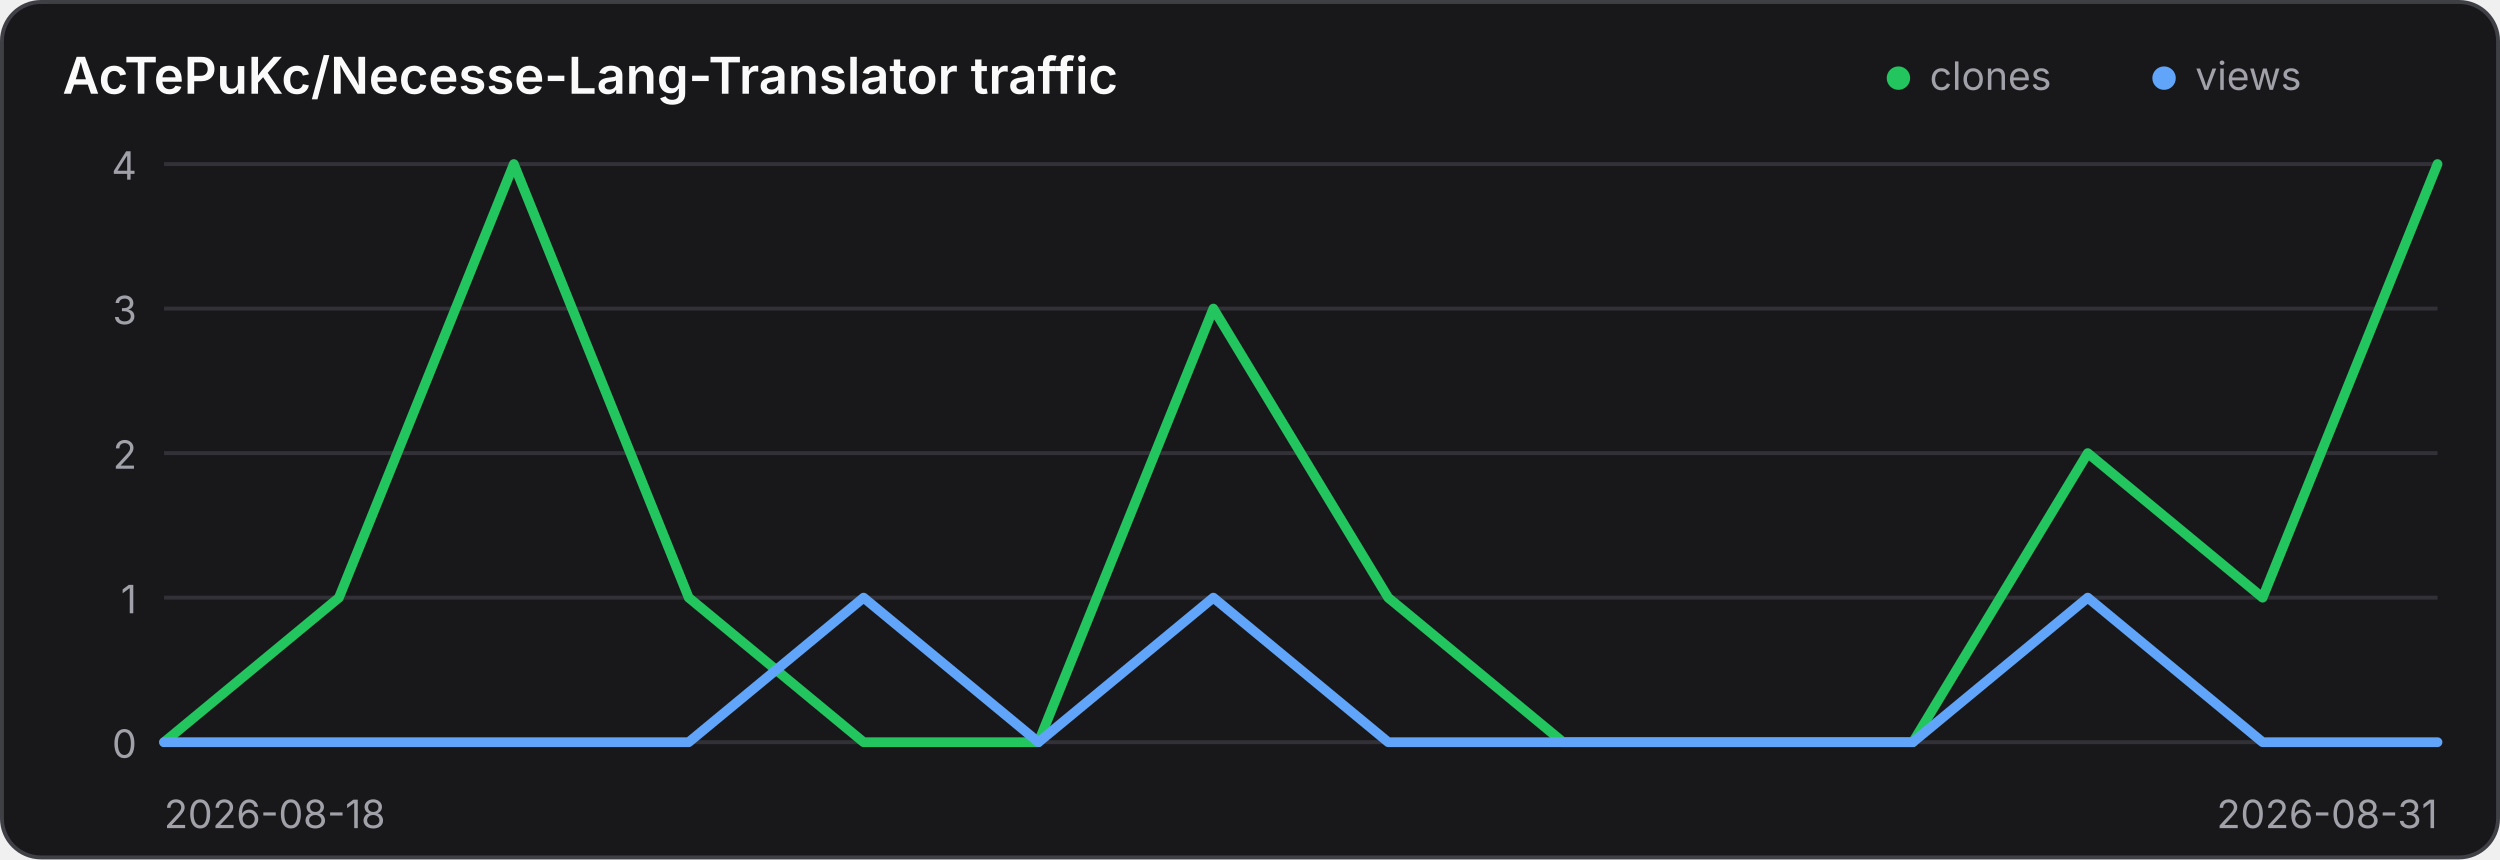
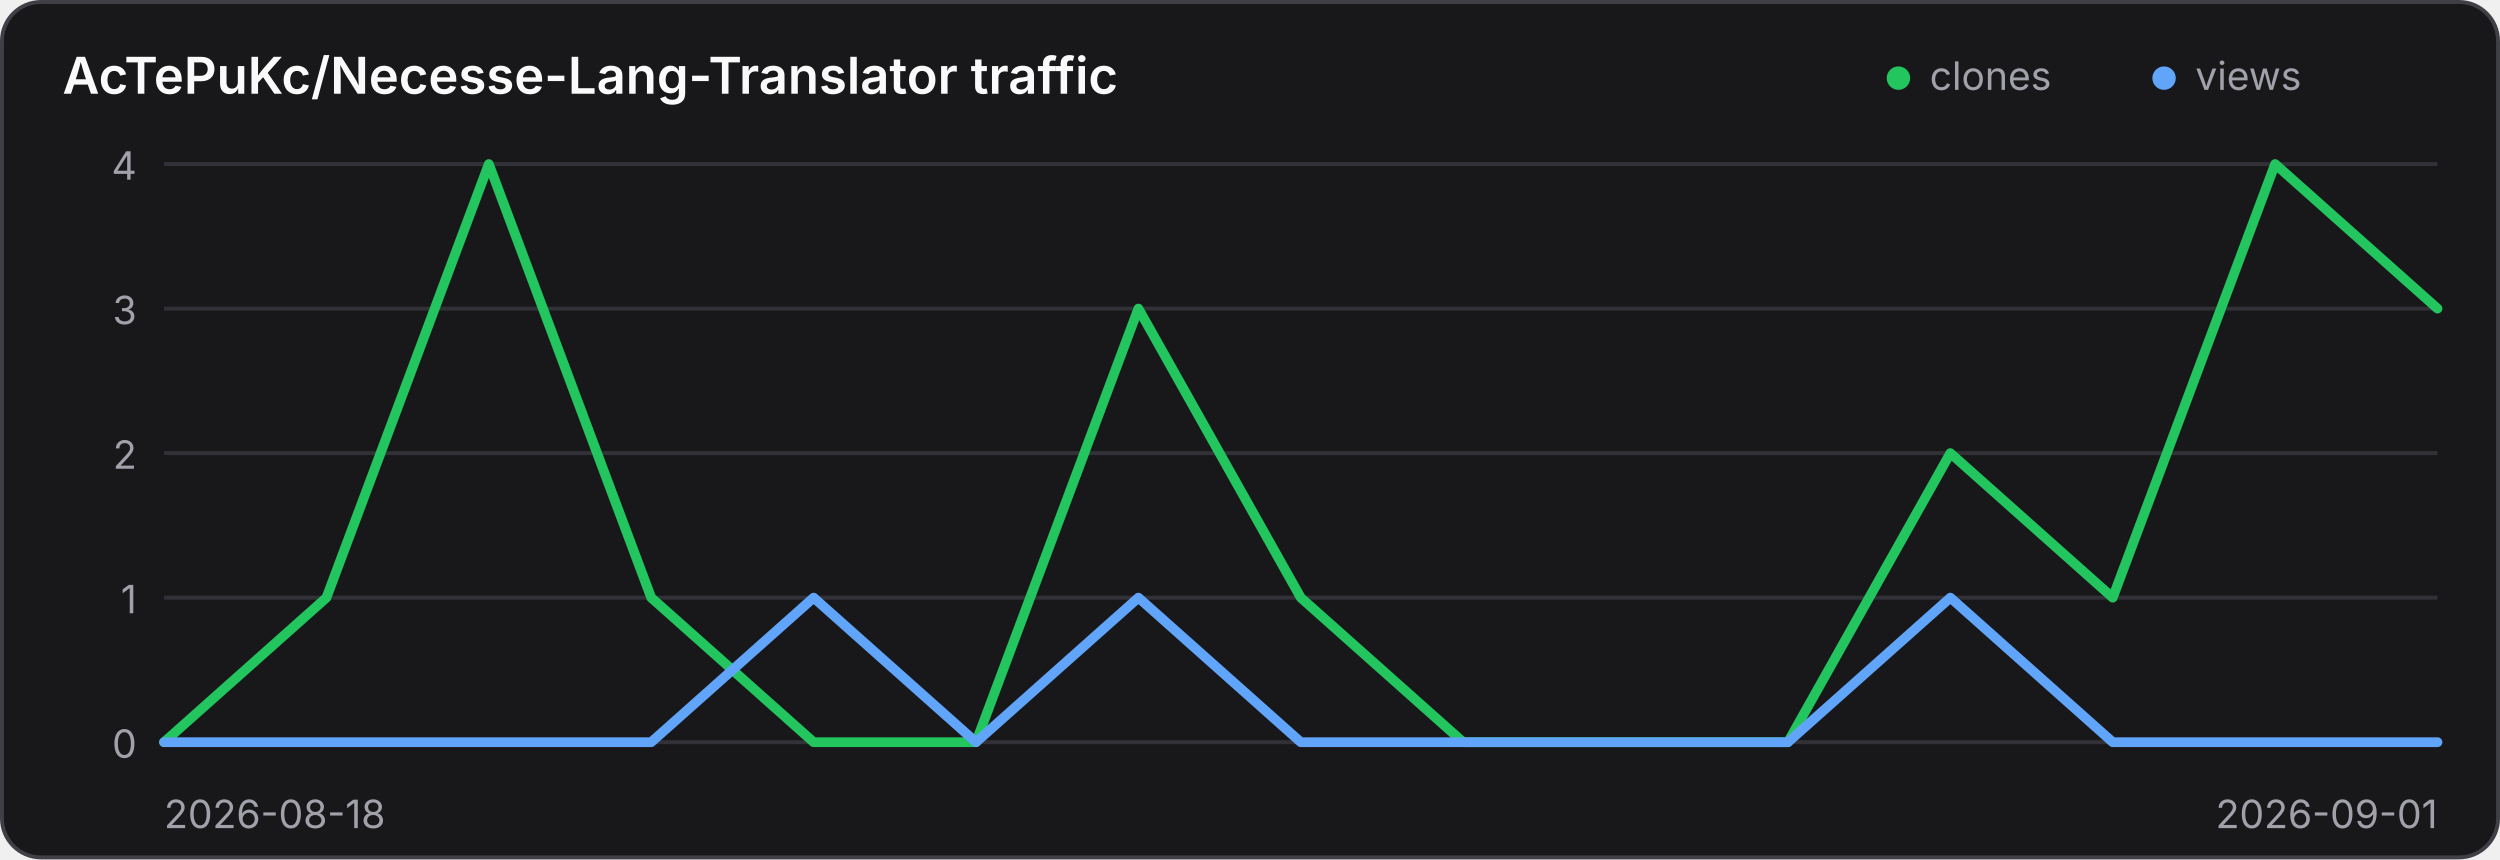
<svg xmlns="http://www.w3.org/2000/svg" width="640" height="220" viewBox="0 0 640 220" role="img" aria-label="Traffic history for AcTePuKc/Necesse-Lang-Translator">
  <style>
    .panel { fill: #18181b; stroke: #3f3f46; }
    .title { fill: #fafafa; }
    .axis { fill: #a1a1aa; font: 10px Inter,ui-sans-serif,system-ui,sans-serif; }
    .grid { stroke: #3f3f46; stroke-width: 1; opacity: .65; }
    @media (prefers-color-scheme: light) {
      .panel { fill: #ffffff; stroke: #d4d4d8; }
      .title { fill: #18181b; }
      .axis { fill: #71717a; }
      .grid { stroke: #d4d4d8; }
    }
  </style>
  <rect class="panel" x="0.5" y="0.5" width="639" height="219" rx="10" stroke-width="1" />
  <text class="title" x="16" y="24" font-family="Inter,ui-sans-serif,system-ui,sans-serif" font-size="13" font-weight="600">AcTePuKc/Necesse-Lang-Translator traffic</text>
  <circle cx="486" cy="20" r="3" fill="#22c55e" />
  <text class="axis" x="494" y="23">clones</text>
  <circle cx="554" cy="20" r="3" fill="#60a5fa" />
  <text class="axis" x="562" y="23">views</text>
  <line class="grid" x1="42" y1="42.00" x2="624" y2="42.00" />
  <text class="axis" x="35" y="46.00" text-anchor="end">4</text>
  <line class="grid" x1="42" y1="79.00" x2="624" y2="79.00" />
  <text class="axis" x="35" y="83.00" text-anchor="end">3</text>
  <line class="grid" x1="42" y1="116.00" x2="624" y2="116.00" />
  <text class="axis" x="35" y="120.00" text-anchor="end">2</text>
  <line class="grid" x1="42" y1="153.00" x2="624" y2="153.00" />
  <text class="axis" x="35" y="157.00" text-anchor="end">1</text>
  <line class="grid" x1="42" y1="190.00" x2="624" y2="190.00" />
  <text class="axis" x="35" y="194.00" text-anchor="end">0</text>
-   <polyline points="42.00,190.00 86.77,153.00 131.54,42.00 176.31,153.00 221.08,190.00 265.85,190.00 310.62,79.00 355.38,153.00 400.15,190.00 444.92,190.00 489.69,190.00 534.46,116.00 579.23,153.00 624.00,42.00" fill="none" stroke="#22c55e" stroke-width="2.5" stroke-linecap="round" stroke-linejoin="round" />
-   <polyline points="42.00,190.00 86.77,190.00 131.54,190.00 176.31,190.00 221.08,153.00 265.85,190.00 310.62,153.00 355.38,190.00 400.15,190.00 444.92,190.00 489.69,190.00 534.46,153.00 579.23,190.00 624.00,190.00" fill="none" stroke="#60a5fa" stroke-width="2.5" stroke-linecap="round" stroke-linejoin="round" />
+   <polyline points="42.00,190.00 83.57,153.00 125.14,42.00 166.71,153.00 208.29,190.00 249.86,190.00 291.43,79.00 333.00,153.00 374.57,190.00 416.14,190.00 457.71,190.00 499.29,116.00 540.86,153.00 582.43,42.00 624.00,79.00" fill="none" stroke="#22c55e" stroke-width="2.5" stroke-linecap="round" stroke-linejoin="round" />
+   <polyline points="42.00,190.00 83.57,190.00 125.14,190.00 166.71,190.00 208.29,153.00 249.86,190.00 291.43,153.00 333.00,190.00 374.57,190.00 416.14,190.00 457.71,190.00 499.29,153.00 540.86,190.00 582.43,190.00 624.00,190.00" fill="none" stroke="#60a5fa" stroke-width="2.5" stroke-linecap="round" stroke-linejoin="round" />
  <text class="axis" x="42" y="212">2026-08-18</text>
-   <text class="axis" x="624" y="212" text-anchor="end">2026-08-31</text>
+   <text class="axis" x="624" y="212" text-anchor="end">2026-09-01</text>
</svg>
